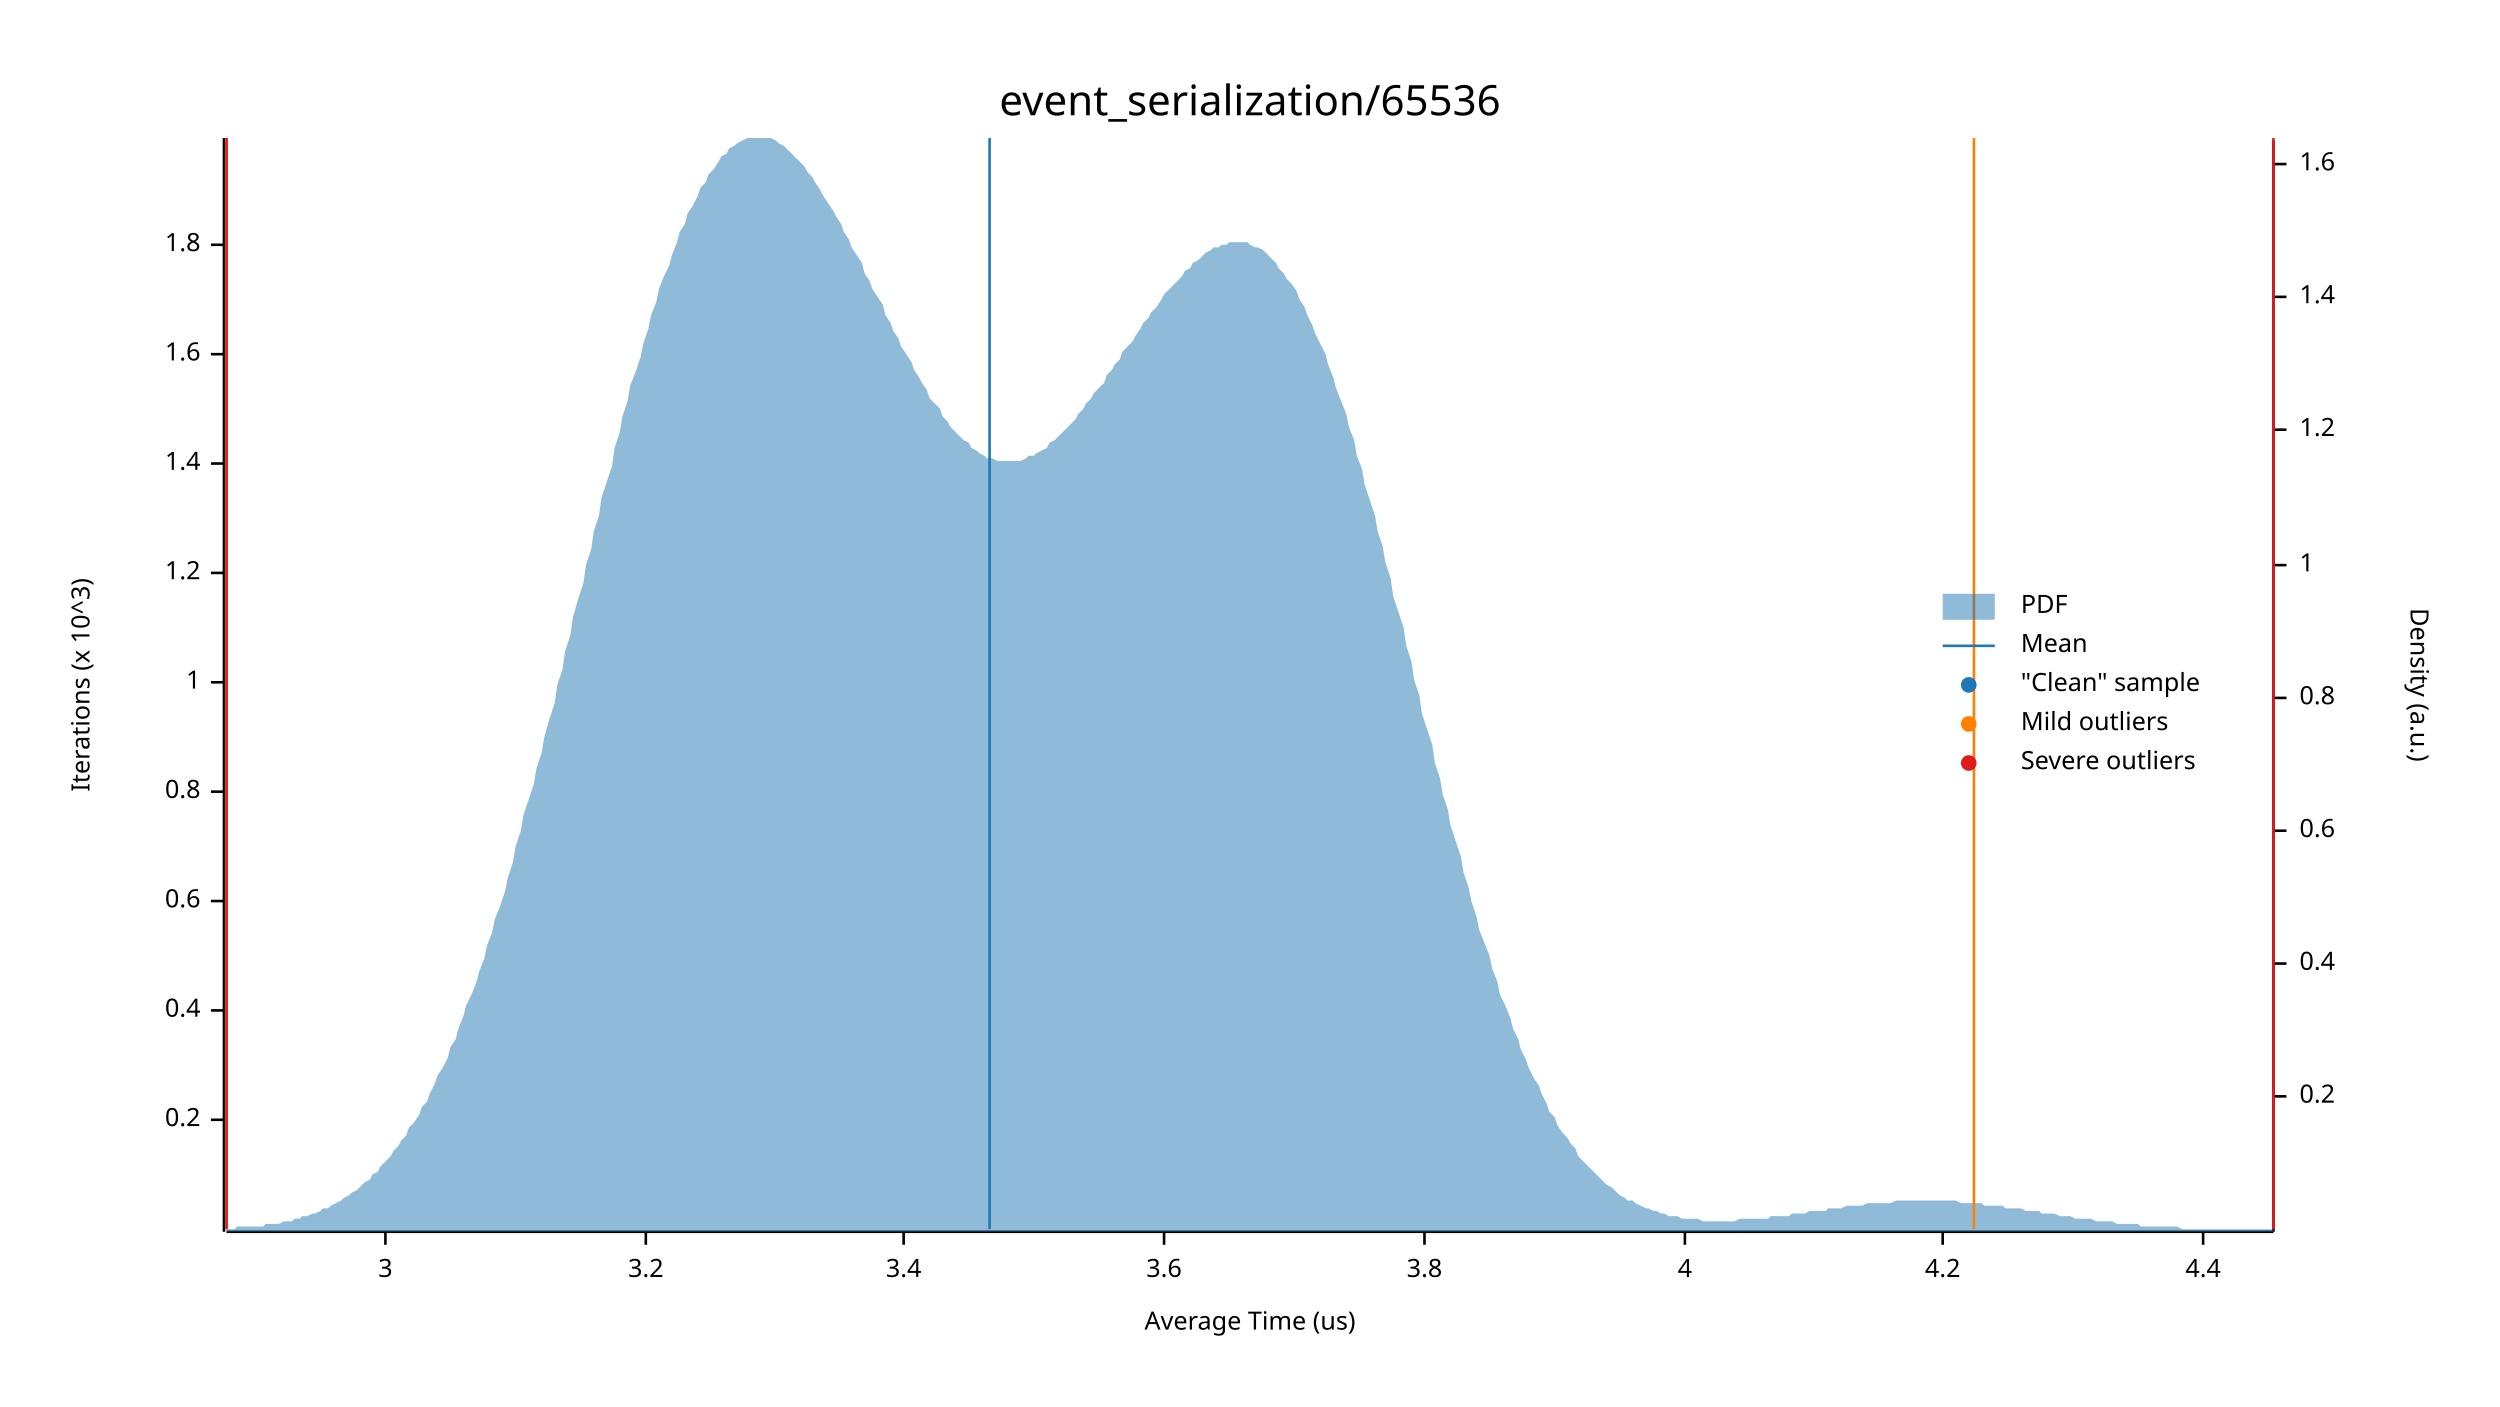
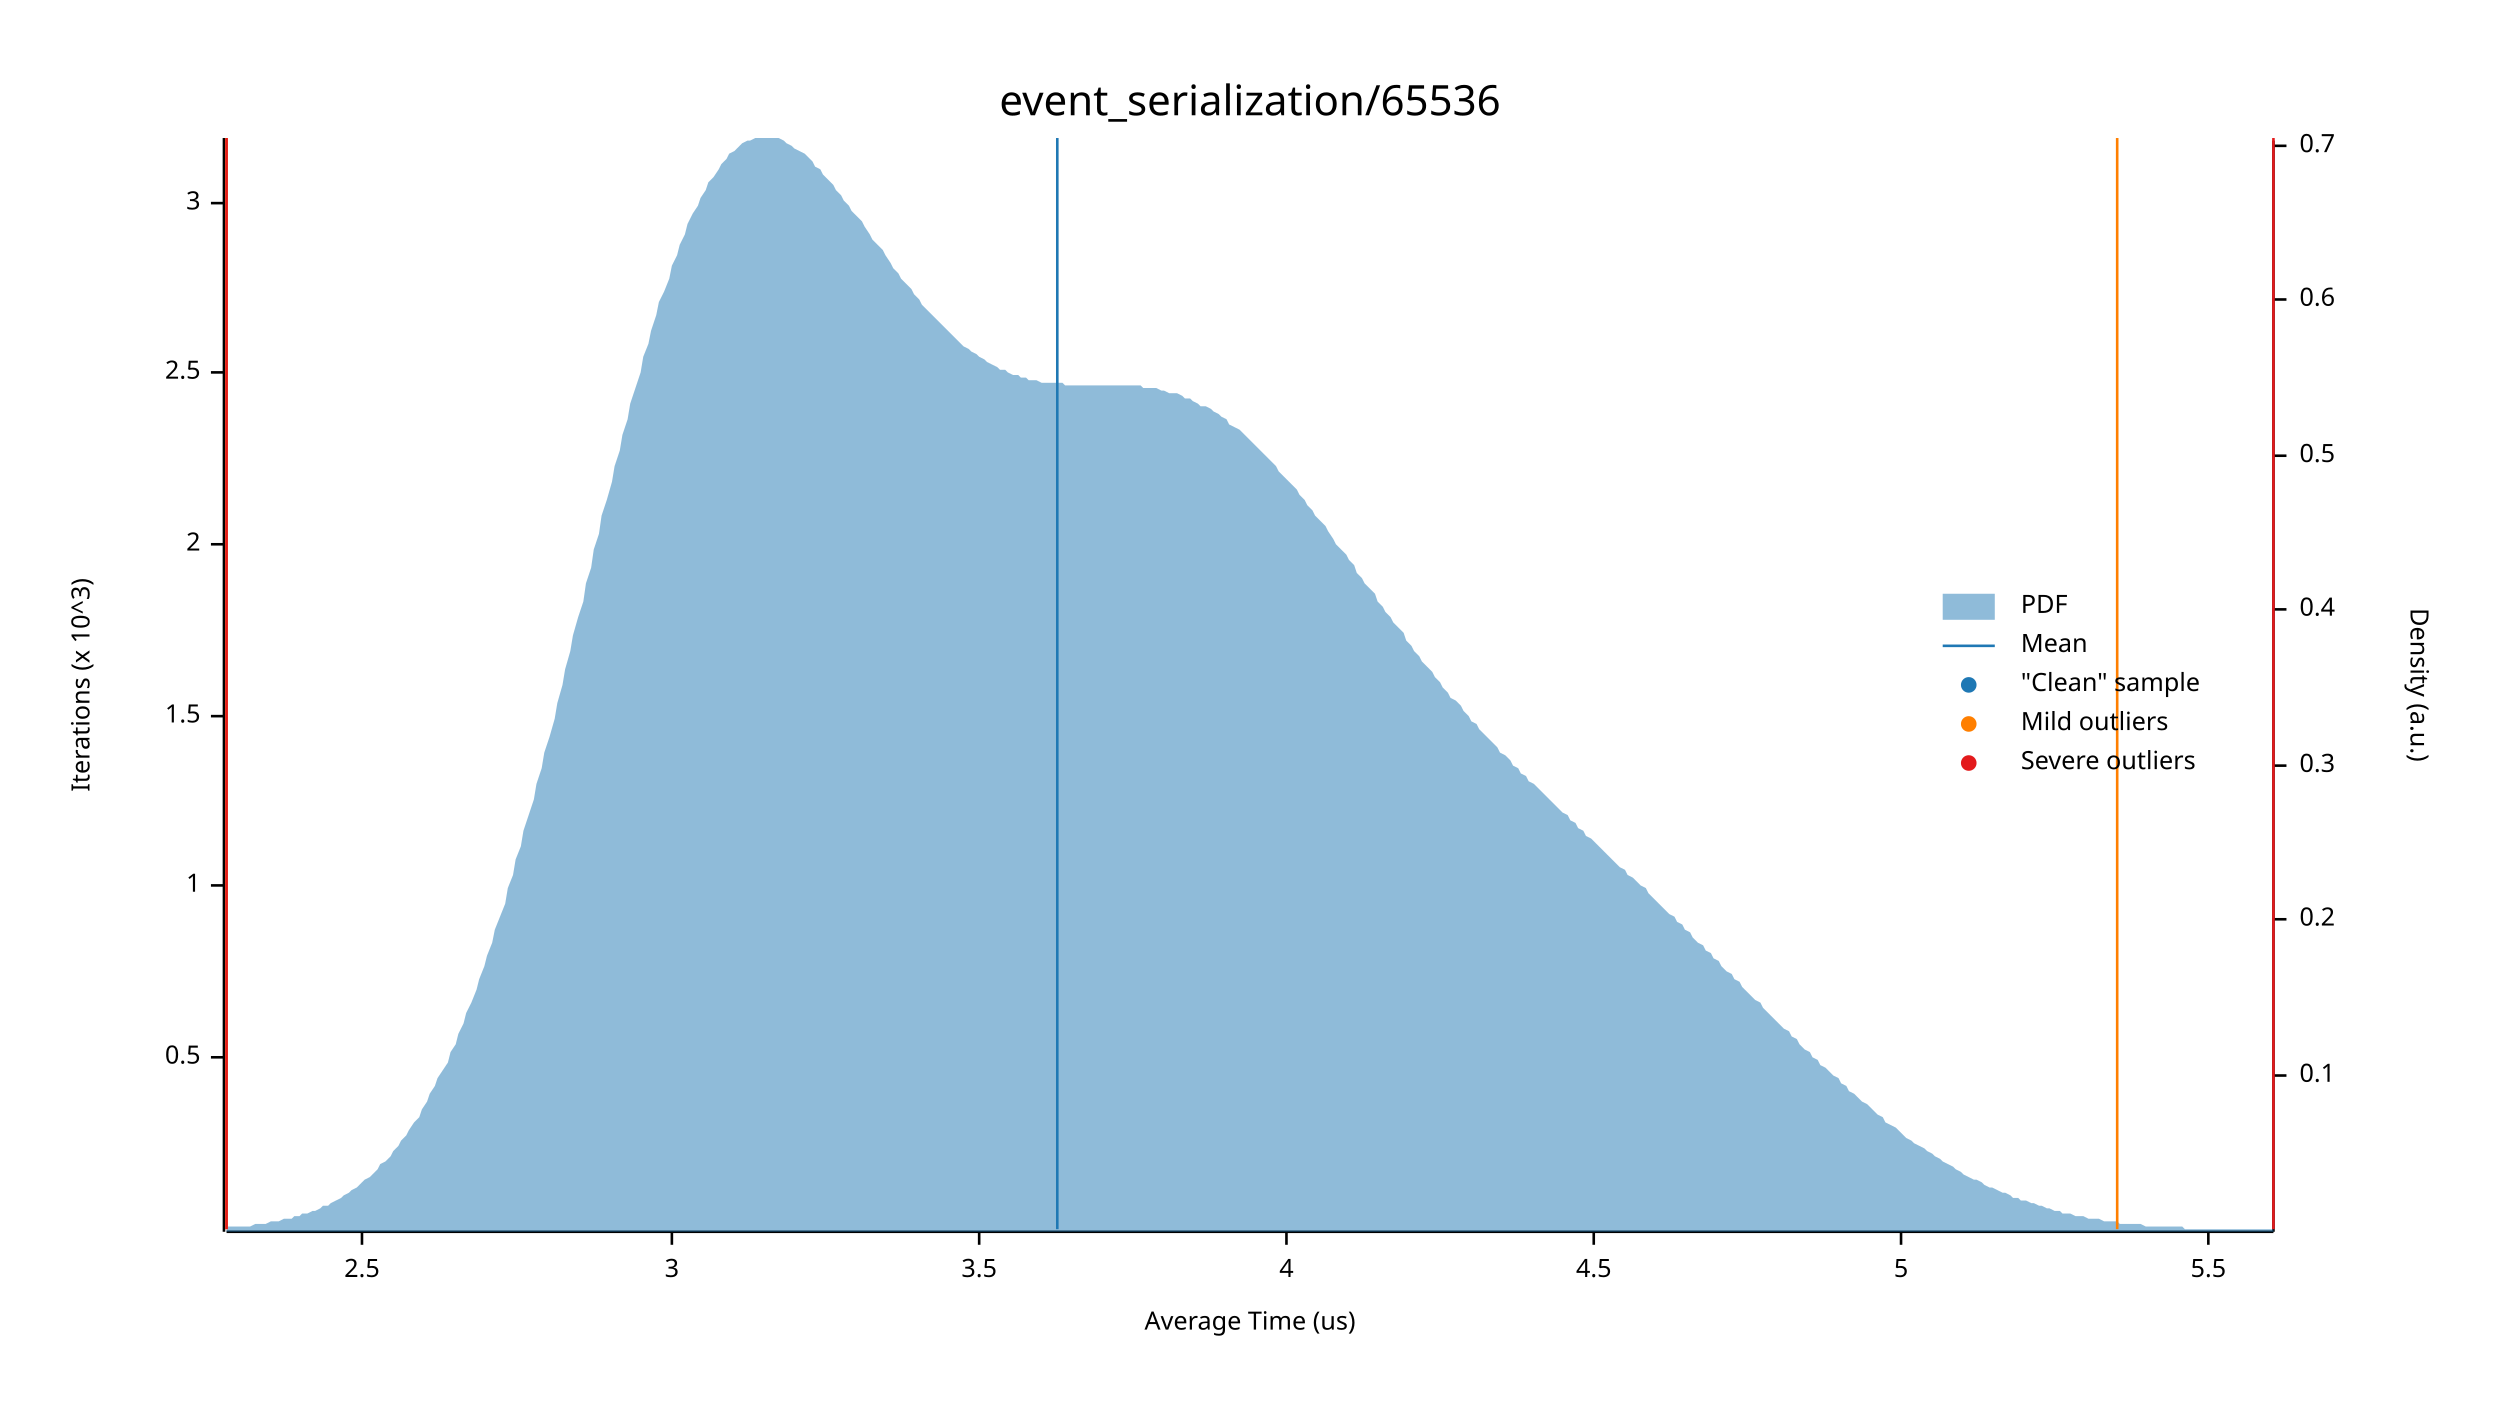
<svg xmlns="http://www.w3.org/2000/svg" width="960" height="540" viewBox="0 0 960 540">
  <text x="480" y="32" dy="0.76em" text-anchor="middle" font-family="sans-serif" font-size="16.129" opacity="1" fill="#000000">
event_serialization/65536
</text>
  <text x="27" y="263" dy="0.76em" text-anchor="middle" font-family="sans-serif" font-size="9.677" opacity="1" fill="#000000" transform="rotate(270, 27, 263)">
Iterations (x 10^3)
</text>
  <text x="480" y="513" dy="-0.5ex" text-anchor="middle" font-family="sans-serif" font-size="9.677" opacity="1" fill="#000000">
Average Time (us)
</text>
  <polyline fill="none" opacity="1" stroke="#000000" stroke-width="1" points="86,53 86,473 " />
-   <text x="77" y="430" dy="0.5ex" text-anchor="end" font-family="sans-serif" font-size="9.677" opacity="1" fill="#000000">
- 0.2
+   <text x="77" y="406" dy="0.5ex" text-anchor="end" font-family="sans-serif" font-size="9.677" opacity="1" fill="#000000">
+ 0.5
</text>
-   <polyline fill="none" opacity="1" stroke="#000000" stroke-width="1" points="81,430 86,430 " />
-   <text x="77" y="388" dy="0.5ex" text-anchor="end" font-family="sans-serif" font-size="9.677" opacity="1" fill="#000000">
- 0.4
- </text>
-   <polyline fill="none" opacity="1" stroke="#000000" stroke-width="1" points="81,388 86,388 " />
-   <text x="77" y="346" dy="0.5ex" text-anchor="end" font-family="sans-serif" font-size="9.677" opacity="1" fill="#000000">
- 0.6
- </text>
-   <polyline fill="none" opacity="1" stroke="#000000" stroke-width="1" points="81,346 86,346 " />
-   <text x="77" y="304" dy="0.5ex" text-anchor="end" font-family="sans-serif" font-size="9.677" opacity="1" fill="#000000">
- 0.8
- </text>
-   <polyline fill="none" opacity="1" stroke="#000000" stroke-width="1" points="81,304 86,304 " />
-   <text x="77" y="262" dy="0.5ex" text-anchor="end" font-family="sans-serif" font-size="9.677" opacity="1" fill="#000000">
+   <polyline fill="none" opacity="1" stroke="#000000" stroke-width="1" points="81,406 86,406 " />
+   <text x="77" y="340" dy="0.5ex" text-anchor="end" font-family="sans-serif" font-size="9.677" opacity="1" fill="#000000">
1
</text>
-   <polyline fill="none" opacity="1" stroke="#000000" stroke-width="1" points="81,262 86,262 " />
-   <text x="77" y="220" dy="0.5ex" text-anchor="end" font-family="sans-serif" font-size="9.677" opacity="1" fill="#000000">
- 1.2
+   <polyline fill="none" opacity="1" stroke="#000000" stroke-width="1" points="81,340 86,340 " />
+   <text x="77" y="275" dy="0.5ex" text-anchor="end" font-family="sans-serif" font-size="9.677" opacity="1" fill="#000000">
+ 1.5
</text>
-   <polyline fill="none" opacity="1" stroke="#000000" stroke-width="1" points="81,220 86,220 " />
-   <text x="77" y="178" dy="0.5ex" text-anchor="end" font-family="sans-serif" font-size="9.677" opacity="1" fill="#000000">
- 1.4
+   <polyline fill="none" opacity="1" stroke="#000000" stroke-width="1" points="81,275 86,275 " />
+   <text x="77" y="209" dy="0.5ex" text-anchor="end" font-family="sans-serif" font-size="9.677" opacity="1" fill="#000000">
+ 2
</text>
-   <polyline fill="none" opacity="1" stroke="#000000" stroke-width="1" points="81,178 86,178 " />
-   <text x="77" y="136" dy="0.5ex" text-anchor="end" font-family="sans-serif" font-size="9.677" opacity="1" fill="#000000">
- 1.6
+   <polyline fill="none" opacity="1" stroke="#000000" stroke-width="1" points="81,209 86,209 " />
+   <text x="77" y="143" dy="0.5ex" text-anchor="end" font-family="sans-serif" font-size="9.677" opacity="1" fill="#000000">
+ 2.5
</text>
-   <polyline fill="none" opacity="1" stroke="#000000" stroke-width="1" points="81,136 86,136 " />
-   <text x="77" y="94" dy="0.5ex" text-anchor="end" font-family="sans-serif" font-size="9.677" opacity="1" fill="#000000">
- 1.8
- </text>
-   <polyline fill="none" opacity="1" stroke="#000000" stroke-width="1" points="81,94 86,94 " />
-   <polyline fill="none" opacity="1" stroke="#000000" stroke-width="1" points="87,473 873,473 " />
-   <text x="148" y="483" dy="0.76em" text-anchor="middle" font-family="sans-serif" font-size="9.677" opacity="1" fill="#000000">
+   <polyline fill="none" opacity="1" stroke="#000000" stroke-width="1" points="81,143 86,143 " />
+   <text x="77" y="78" dy="0.5ex" text-anchor="end" font-family="sans-serif" font-size="9.677" opacity="1" fill="#000000">
3
</text>
-   <polyline fill="none" opacity="1" stroke="#000000" stroke-width="1" points="148,473 148,478 " />
-   <text x="248" y="483" dy="0.76em" text-anchor="middle" font-family="sans-serif" font-size="9.677" opacity="1" fill="#000000">
- 3.2
+   <polyline fill="none" opacity="1" stroke="#000000" stroke-width="1" points="81,78 86,78 " />
+   <polyline fill="none" opacity="1" stroke="#000000" stroke-width="1" points="87,473 873,473 " />
+   <text x="139" y="483" dy="0.76em" text-anchor="middle" font-family="sans-serif" font-size="9.677" opacity="1" fill="#000000">
+ 2.5
</text>
-   <polyline fill="none" opacity="1" stroke="#000000" stroke-width="1" points="248,473 248,478 " />
-   <text x="347" y="483" dy="0.76em" text-anchor="middle" font-family="sans-serif" font-size="9.677" opacity="1" fill="#000000">
- 3.4
+   <polyline fill="none" opacity="1" stroke="#000000" stroke-width="1" points="139,473 139,478 " />
+   <text x="258" y="483" dy="0.76em" text-anchor="middle" font-family="sans-serif" font-size="9.677" opacity="1" fill="#000000">
+ 3
</text>
-   <polyline fill="none" opacity="1" stroke="#000000" stroke-width="1" points="347,473 347,478 " />
-   <text x="447" y="483" dy="0.76em" text-anchor="middle" font-family="sans-serif" font-size="9.677" opacity="1" fill="#000000">
- 3.6
+   <polyline fill="none" opacity="1" stroke="#000000" stroke-width="1" points="258,473 258,478 " />
+   <text x="376" y="483" dy="0.76em" text-anchor="middle" font-family="sans-serif" font-size="9.677" opacity="1" fill="#000000">
+ 3.5
</text>
-   <polyline fill="none" opacity="1" stroke="#000000" stroke-width="1" points="447,473 447,478 " />
-   <text x="547" y="483" dy="0.76em" text-anchor="middle" font-family="sans-serif" font-size="9.677" opacity="1" fill="#000000">
- 3.8
- </text>
-   <polyline fill="none" opacity="1" stroke="#000000" stroke-width="1" points="547,473 547,478 " />
-   <text x="647" y="483" dy="0.76em" text-anchor="middle" font-family="sans-serif" font-size="9.677" opacity="1" fill="#000000">
+   <polyline fill="none" opacity="1" stroke="#000000" stroke-width="1" points="376,473 376,478 " />
+   <text x="494" y="483" dy="0.76em" text-anchor="middle" font-family="sans-serif" font-size="9.677" opacity="1" fill="#000000">
4
</text>
-   <polyline fill="none" opacity="1" stroke="#000000" stroke-width="1" points="647,473 647,478 " />
-   <text x="746" y="483" dy="0.76em" text-anchor="middle" font-family="sans-serif" font-size="9.677" opacity="1" fill="#000000">
- 4.2
+   <polyline fill="none" opacity="1" stroke="#000000" stroke-width="1" points="494,473 494,478 " />
+   <text x="612" y="483" dy="0.76em" text-anchor="middle" font-family="sans-serif" font-size="9.677" opacity="1" fill="#000000">
+ 4.5
</text>
-   <polyline fill="none" opacity="1" stroke="#000000" stroke-width="1" points="746,473 746,478 " />
-   <text x="846" y="483" dy="0.76em" text-anchor="middle" font-family="sans-serif" font-size="9.677" opacity="1" fill="#000000">
- 4.4
+   <polyline fill="none" opacity="1" stroke="#000000" stroke-width="1" points="612,473 612,478 " />
+   <text x="730" y="483" dy="0.76em" text-anchor="middle" font-family="sans-serif" font-size="9.677" opacity="1" fill="#000000">
+ 5
</text>
-   <polyline fill="none" opacity="1" stroke="#000000" stroke-width="1" points="846,473 846,478 " />
+   <polyline fill="none" opacity="1" stroke="#000000" stroke-width="1" points="730,473 730,478 " />
+   <text x="848" y="483" dy="0.76em" text-anchor="middle" font-family="sans-serif" font-size="9.677" opacity="1" fill="#000000">
+ 5.5
+ </text>
+   <polyline fill="none" opacity="1" stroke="#000000" stroke-width="1" points="848,473 848,478 " />
  <text x="933" y="263" dy="0.76em" text-anchor="middle" font-family="sans-serif" font-size="9.677" opacity="1" fill="#000000" transform="rotate(90, 933, 263)">
Density (a.u.)
</text>
  <polyline fill="none" opacity="1" stroke="#000000" stroke-width="1" points="873,54 873,473 " />
-   <text x="883" y="421" dy="0.5ex" text-anchor="start" font-family="sans-serif" font-size="9.677" opacity="1" fill="#000000">
+   <text x="883" y="413" dy="0.5ex" text-anchor="start" font-family="sans-serif" font-size="9.677" opacity="1" fill="#000000">
+ 0.1
+ </text>
+   <polyline fill="none" opacity="1" stroke="#000000" stroke-width="1" points="873,413 878,413 " />
+   <text x="883" y="353" dy="0.5ex" text-anchor="start" font-family="sans-serif" font-size="9.677" opacity="1" fill="#000000">
0.2
</text>
-   <polyline fill="none" opacity="1" stroke="#000000" stroke-width="1" points="873,421 878,421 " />
-   <text x="883" y="370" dy="0.5ex" text-anchor="start" font-family="sans-serif" font-size="9.677" opacity="1" fill="#000000">
+   <polyline fill="none" opacity="1" stroke="#000000" stroke-width="1" points="873,353 878,353 " />
+   <text x="883" y="294" dy="0.5ex" text-anchor="start" font-family="sans-serif" font-size="9.677" opacity="1" fill="#000000">
+ 0.3
+ </text>
+   <polyline fill="none" opacity="1" stroke="#000000" stroke-width="1" points="873,294 878,294 " />
+   <text x="883" y="234" dy="0.5ex" text-anchor="start" font-family="sans-serif" font-size="9.677" opacity="1" fill="#000000">
0.4
</text>
-   <polyline fill="none" opacity="1" stroke="#000000" stroke-width="1" points="873,370 878,370 " />
-   <text x="883" y="319" dy="0.5ex" text-anchor="start" font-family="sans-serif" font-size="9.677" opacity="1" fill="#000000">
+   <polyline fill="none" opacity="1" stroke="#000000" stroke-width="1" points="873,234 878,234 " />
+   <text x="883" y="175" dy="0.5ex" text-anchor="start" font-family="sans-serif" font-size="9.677" opacity="1" fill="#000000">
+ 0.5
+ </text>
+   <polyline fill="none" opacity="1" stroke="#000000" stroke-width="1" points="873,175 878,175 " />
+   <text x="883" y="115" dy="0.5ex" text-anchor="start" font-family="sans-serif" font-size="9.677" opacity="1" fill="#000000">
0.6
</text>
-   <polyline fill="none" opacity="1" stroke="#000000" stroke-width="1" points="873,319 878,319 " />
-   <text x="883" y="268" dy="0.5ex" text-anchor="start" font-family="sans-serif" font-size="9.677" opacity="1" fill="#000000">
- 0.8
+   <polyline fill="none" opacity="1" stroke="#000000" stroke-width="1" points="873,115 878,115 " />
+   <text x="883" y="56" dy="0.5ex" text-anchor="start" font-family="sans-serif" font-size="9.677" opacity="1" fill="#000000">
+ 0.7
</text>
-   <polyline fill="none" opacity="1" stroke="#000000" stroke-width="1" points="873,268 878,268 " />
-   <text x="883" y="217" dy="0.5ex" text-anchor="start" font-family="sans-serif" font-size="9.677" opacity="1" fill="#000000">
- 1
- </text>
-   <polyline fill="none" opacity="1" stroke="#000000" stroke-width="1" points="873,217 878,217 " />
-   <text x="883" y="165" dy="0.5ex" text-anchor="start" font-family="sans-serif" font-size="9.677" opacity="1" fill="#000000">
- 1.2
- </text>
-   <polyline fill="none" opacity="1" stroke="#000000" stroke-width="1" points="873,165 878,165 " />
-   <text x="883" y="114" dy="0.5ex" text-anchor="start" font-family="sans-serif" font-size="9.677" opacity="1" fill="#000000">
- 1.4
- </text>
-   <polyline fill="none" opacity="1" stroke="#000000" stroke-width="1" points="873,114 878,114 " />
-   <text x="883" y="63" dy="0.5ex" text-anchor="start" font-family="sans-serif" font-size="9.677" opacity="1" fill="#000000">
- 1.6
- </text>
-   <polyline fill="none" opacity="1" stroke="#000000" stroke-width="1" points="873,63 878,63 " />
-   <polygon opacity="0.5" fill="#1F78B4" points="87,472 88,472 90,472 91,471 93,471 94,471 96,471 98,471 99,471 101,471 102,470 104,470 105,470 107,470 109,469 110,469 112,469 113,468 115,468 116,467 118,467 120,466 121,466 123,465 124,464 126,464 127,463 129,462 131,461 132,460 134,459 135,458 137,457 138,456 140,454 142,453 143,451 145,450 146,448 148,446 150,444 151,442 153,440 154,438 156,436 157,433 159,431 161,428 162,425 164,423 165,420 167,416 168,413 170,410 172,406 173,402 175,399 176,395 178,390 179,386 181,382 183,377 184,373 186,368 187,363 189,358 190,353 192,348 194,342 195,337 197,331 198,325 200,319 201,313 203,307 205,301 206,295 208,289 209,283 211,276 213,270 214,263 216,257 217,250 219,244 220,237 222,230 224,224 225,217 227,211 228,204 230,198 231,191 233,185 235,179 236,172 238,166 239,160 241,154 242,148 244,143 246,137 247,132 249,126 250,121 252,116 253,111 255,106 257,102 258,98 260,93 261,89 263,86 264,82 266,79 268,75 269,72 271,70 272,67 274,65 276,62 277,60 279,59 280,57 282,56 283,55 285,54 287,53 288,53 290,53 291,53 293,53 294,53 296,53 298,54 299,55 301,56 302,57 304,59 305,60 307,62 309,64 310,66 312,68 313,70 315,73 316,75 318,78 320,81 321,83 323,86 324,89 326,92 327,95 329,98 331,101 332,105 334,108 335,111 337,114 339,117 340,121 342,124 343,127 345,130 346,133 348,136 350,139 351,142 353,145 354,147 356,150 357,153 359,155 361,157 362,160 364,162 365,164 367,166 368,167 370,169 372,170 373,172 375,173 376,174 378,175 379,176 381,176 383,177 384,177 386,177 387,177 389,177 391,177 392,177 394,176 395,175 397,175 398,174 400,173 402,172 403,170 405,169 406,168 408,166 409,165 411,163 413,161 414,159 416,157 417,155 419,153 420,151 422,149 424,147 425,144 427,142 428,140 430,138 431,135 433,133 435,131 436,129 438,126 439,124 441,122 442,120 444,118 446,115 447,113 449,111 450,110 452,108 454,106 455,104 457,103 458,101 460,100 461,99 463,97 465,96 466,95 468,95 469,94 471,94 472,93 474,93 476,93 477,93 479,93 480,94 482,95 483,95 485,96 487,98 488,99 490,101 491,103 493,105 494,107 496,109 498,112 499,115 501,118 502,121 504,125 505,128 507,132 509,136 510,140 512,145 513,149 515,154 517,159 518,164 520,169 521,175 523,180 524,186 526,192 528,198 529,204 531,210 532,216 534,222 535,229 537,235 539,241 540,248 542,254 543,261 545,267 546,274 548,280 550,286 551,293 553,299 554,305 556,311 557,317 559,323 561,329 562,335 564,341 565,346 567,352 568,357 570,362 572,367 573,372 575,377 576,382 578,386 580,391 581,395 583,399 584,403 586,407 587,410 589,414 591,417 592,420 594,424 595,427 597,429 598,432 600,435 602,437 603,439 605,441 606,444 608,446 609,447 611,449 613,451 614,452 616,454 617,455 619,456 620,457 622,459 624,460 625,461 627,461 628,462 630,463 632,464 633,464 635,465 636,465 638,466 639,466 641,467 643,467 644,467 646,468 647,468 649,468 650,468 652,468 654,469 655,469 657,469 658,469 660,469 661,469 663,469 665,469 666,469 668,468 669,468 671,468 672,468 674,468 676,468 677,468 679,468 680,467 682,467 683,467 685,467 687,467 688,466 690,466 691,466 693,466 695,465 696,465 698,465 699,465 701,465 702,464 704,464 706,464 707,464 709,463 710,463 712,463 713,463 715,463 717,462 718,462 720,462 721,462 723,462 724,462 726,462 728,461 729,461 731,461 732,461 734,461 735,461 737,461 739,461 740,461 742,461 743,461 745,461 746,461 748,461 750,461 751,461 753,462 754,462 756,462 758,462 759,462 761,462 762,463 764,463 765,463 767,463 769,463 770,464 772,464 773,464 775,464 776,464 778,465 780,465 781,465 783,465 784,466 786,466 787,466 789,466 791,467 792,467 794,467 795,467 797,468 798,468 800,468 802,468 803,468 805,469 806,469 808,469 809,469 811,469 813,470 814,470 816,470 817,470 819,470 821,470 822,471 824,471 825,471 827,471 828,471 830,471 832,471 833,471 835,471 836,471 838,472 839,472 841,472 843,472 844,472 846,472 847,472 849,472 850,472 852,472 854,472 855,472 857,472 858,472 860,472 861,472 863,472 865,472 866,472 868,472 869,472 871,472 873,472 873,473 87,473 " />
-   <polyline fill="none" opacity="1" stroke="#1F78B4" stroke-width="1" points="380,472 380,53 " />
+   <polyline fill="none" opacity="1" stroke="#000000" stroke-width="1" points="873,56 878,56 " />
+   <polygon opacity="0.5" fill="#1F78B4" points="87,471 88,471 90,471 91,471 93,471 94,471 96,471 98,470 99,470 101,470 102,470 104,469 105,469 107,469 109,468 110,468 112,468 113,467 115,467 116,466 118,466 120,465 121,465 123,464 124,463 126,463 127,462 129,461 131,460 132,459 134,458 135,457 137,456 138,455 140,453 142,452 143,451 145,449 146,447 148,446 150,444 151,442 153,440 154,438 156,436 157,434 159,431 161,429 162,426 164,423 165,420 167,417 168,414 170,411 172,408 173,404 175,401 176,397 178,393 179,389 181,385 183,380 184,376 186,371 187,367 189,362 190,357 192,352 194,347 195,341 197,336 198,330 200,325 201,319 203,313 205,307 206,301 208,295 209,289 211,283 213,276 214,270 216,263 217,257 219,250 220,244 222,237 224,231 225,224 227,218 228,211 230,205 231,198 233,192 235,185 236,179 238,173 239,167 241,161 242,155 244,149 246,143 247,137 249,132 250,127 252,121 253,116 255,112 257,107 258,102 260,98 261,94 263,90 264,86 266,82 268,79 269,76 271,73 272,70 274,68 276,65 277,63 279,61 280,59 282,58 283,57 285,55 287,54 288,54 290,53 291,53 293,53 294,53 296,53 298,53 299,53 301,54 302,55 304,56 305,57 307,58 309,59 310,60 312,62 313,64 315,65 316,67 318,69 320,71 321,73 323,75 324,77 326,79 327,81 329,83 331,85 332,87 334,90 335,92 337,94 339,96 340,98 342,101 343,103 345,105 346,107 348,109 350,111 351,113 353,115 354,117 356,119 357,120 359,122 361,124 362,125 364,127 365,128 367,130 368,131 370,133 372,134 373,135 375,136 376,137 378,138 379,139 381,140 383,141 384,142 386,142 387,143 389,144 391,144 392,145 394,145 395,146 397,146 398,146 400,147 402,147 403,147 405,147 406,147 408,147 409,148 411,148 413,148 414,148 416,148 417,148 419,148 420,148 422,148 424,148 425,148 427,148 428,148 430,148 431,148 433,148 435,148 436,148 438,148 439,149 441,149 442,149 444,149 446,150 447,150 449,151 450,151 452,151 454,152 455,153 457,153 458,154 460,155 461,156 463,156 465,157 466,158 468,159 469,160 471,161 472,163 474,164 476,165 477,166 479,168 480,169 482,171 483,172 485,174 487,176 488,177 490,179 491,181 493,183 494,184 496,186 498,188 499,190 501,192 502,194 504,196 505,198 507,200 509,202 510,204 512,207 513,209 515,211 517,213 518,215 520,217 521,220 523,222 524,224 526,226 528,228 529,231 531,233 532,235 534,237 535,239 537,241 539,243 540,246 542,248 543,250 545,252 546,254 548,256 550,258 551,260 553,262 554,264 556,266 557,268 559,269 561,271 562,273 564,275 565,277 567,278 568,280 570,282 572,284 573,285 575,287 576,289 578,290 580,292 581,294 583,295 584,297 586,298 587,300 589,301 591,303 592,304 594,306 595,307 597,309 598,310 600,312 602,313 603,315 605,316 606,318 608,319 609,321 611,322 613,324 614,325 616,327 617,328 619,330 620,331 622,333 624,334 625,336 627,337 628,338 630,340 632,341 633,343 635,345 636,346 638,348 639,349 641,351 643,352 644,354 646,355 647,357 649,358 650,360 652,362 654,363 655,365 657,366 658,368 660,369 661,371 663,373 665,374 666,376 668,377 669,379 671,381 672,382 674,384 676,385 677,387 679,389 680,390 682,392 683,393 685,395 687,396 688,398 690,399 691,401 693,403 695,404 696,406 698,407 699,409 701,410 702,411 704,413 706,414 707,416 709,417 710,419 712,420 713,421 715,423 717,424 718,425 720,427 721,428 723,429 724,431 726,432 728,433 729,434 731,436 732,437 734,438 735,439 737,440 739,441 740,442 742,443 743,444 745,445 746,446 748,447 750,448 751,449 753,450 754,451 756,452 758,453 759,453 761,454 762,455 764,456 765,456 767,457 769,458 770,458 772,459 773,460 775,460 776,461 778,461 780,462 781,462 783,463 784,463 786,464 787,464 789,465 791,465 792,466 794,466 795,466 797,467 798,467 800,467 802,468 803,468 805,468 806,468 808,469 809,469 811,469 813,469 814,470 816,470 817,470 819,470 821,470 822,470 824,471 825,471 827,471 828,471 830,471 832,471 833,471 835,471 836,471 838,471 839,472 841,472 843,472 844,472 846,472 847,472 849,472 850,472 852,472 854,472 855,472 857,472 858,472 860,472 861,472 863,472 865,472 866,472 868,472 869,472 871,472 873,472 873,473 87,473 " />
+   <polyline fill="none" opacity="1" stroke="#1F78B4" stroke-width="1" points="406,472 406,53 " />
  <polyline fill="none" opacity="1" stroke="#FF7F00" stroke-width="1" points="87,472 87,53 " />
-   <polyline fill="none" opacity="1" stroke="#FF7F00" stroke-width="1" points="758,472 758,53 " />
+   <polyline fill="none" opacity="1" stroke="#FF7F00" stroke-width="1" points="813,472 813,53 " />
  <polyline fill="none" opacity="1" stroke="#E31A1C" stroke-width="1" points="87,472 87,53 " />
  <polyline fill="none" opacity="1" stroke="#E31A1C" stroke-width="1" points="873,472 873,53 " />
  <text x="776" y="228" dy="0.76em" text-anchor="start" font-family="sans-serif" font-size="9.677" opacity="1" fill="#000000">
PDF
</text>
  <text x="776" y="243" dy="0.76em" text-anchor="start" font-family="sans-serif" font-size="9.677" opacity="1" fill="#000000">
Mean
</text>
  <text x="776" y="258" dy="0.76em" text-anchor="start" font-family="sans-serif" font-size="9.677" opacity="1" fill="#000000">
"Clean" sample
</text>
  <text x="776" y="273" dy="0.76em" text-anchor="start" font-family="sans-serif" font-size="9.677" opacity="1" fill="#000000">
Mild outliers
</text>
  <text x="776" y="288" dy="0.76em" text-anchor="start" font-family="sans-serif" font-size="9.677" opacity="1" fill="#000000">
Severe outliers
</text>
  <rect x="746" y="228" width="20" height="10" opacity="0.5" fill="#1F78B4" stroke="none" />
  <polyline fill="none" opacity="1" stroke="#1F78B4" stroke-width="1" points="746,248 766,248 " />
  <circle cx="756" cy="263" r="3" opacity="1" fill="#1F78B4" stroke="none" stroke-width="1" />
  <circle cx="756" cy="278" r="3" opacity="1" fill="#FF7F00" stroke="none" stroke-width="1" />
  <circle cx="756" cy="293" r="3" opacity="1" fill="#E31A1C" stroke="none" stroke-width="1" />
</svg>
